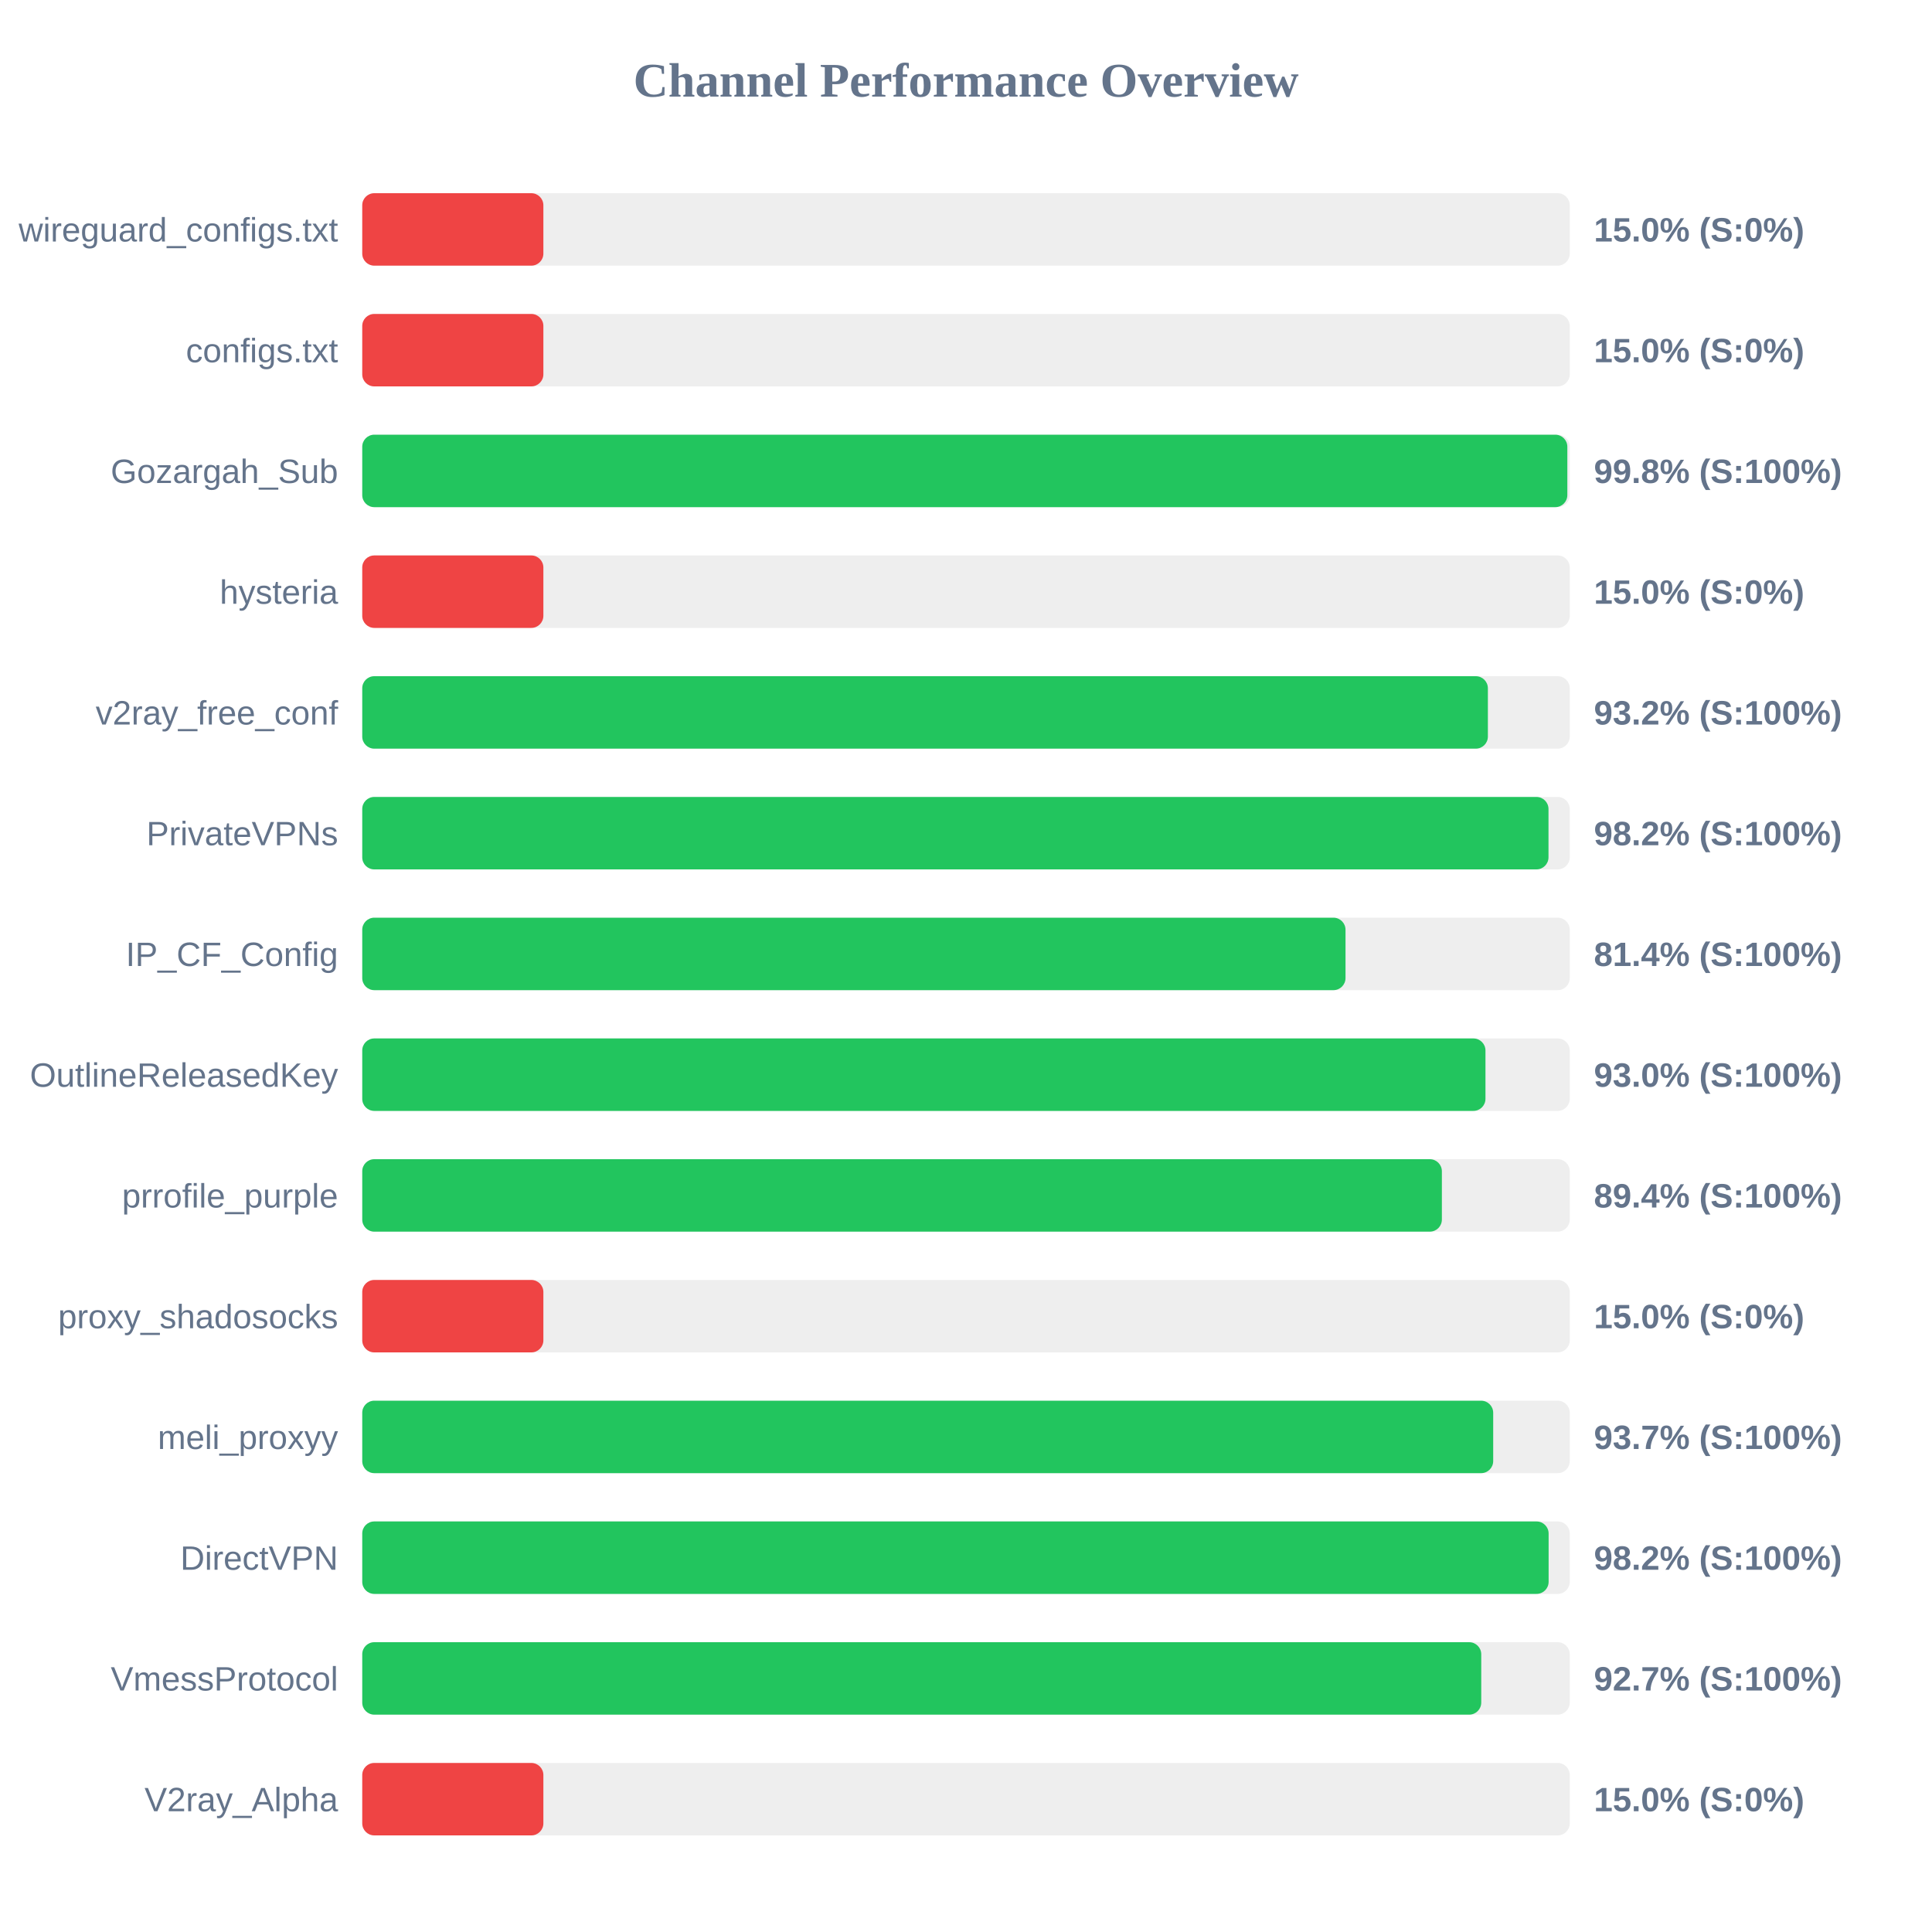
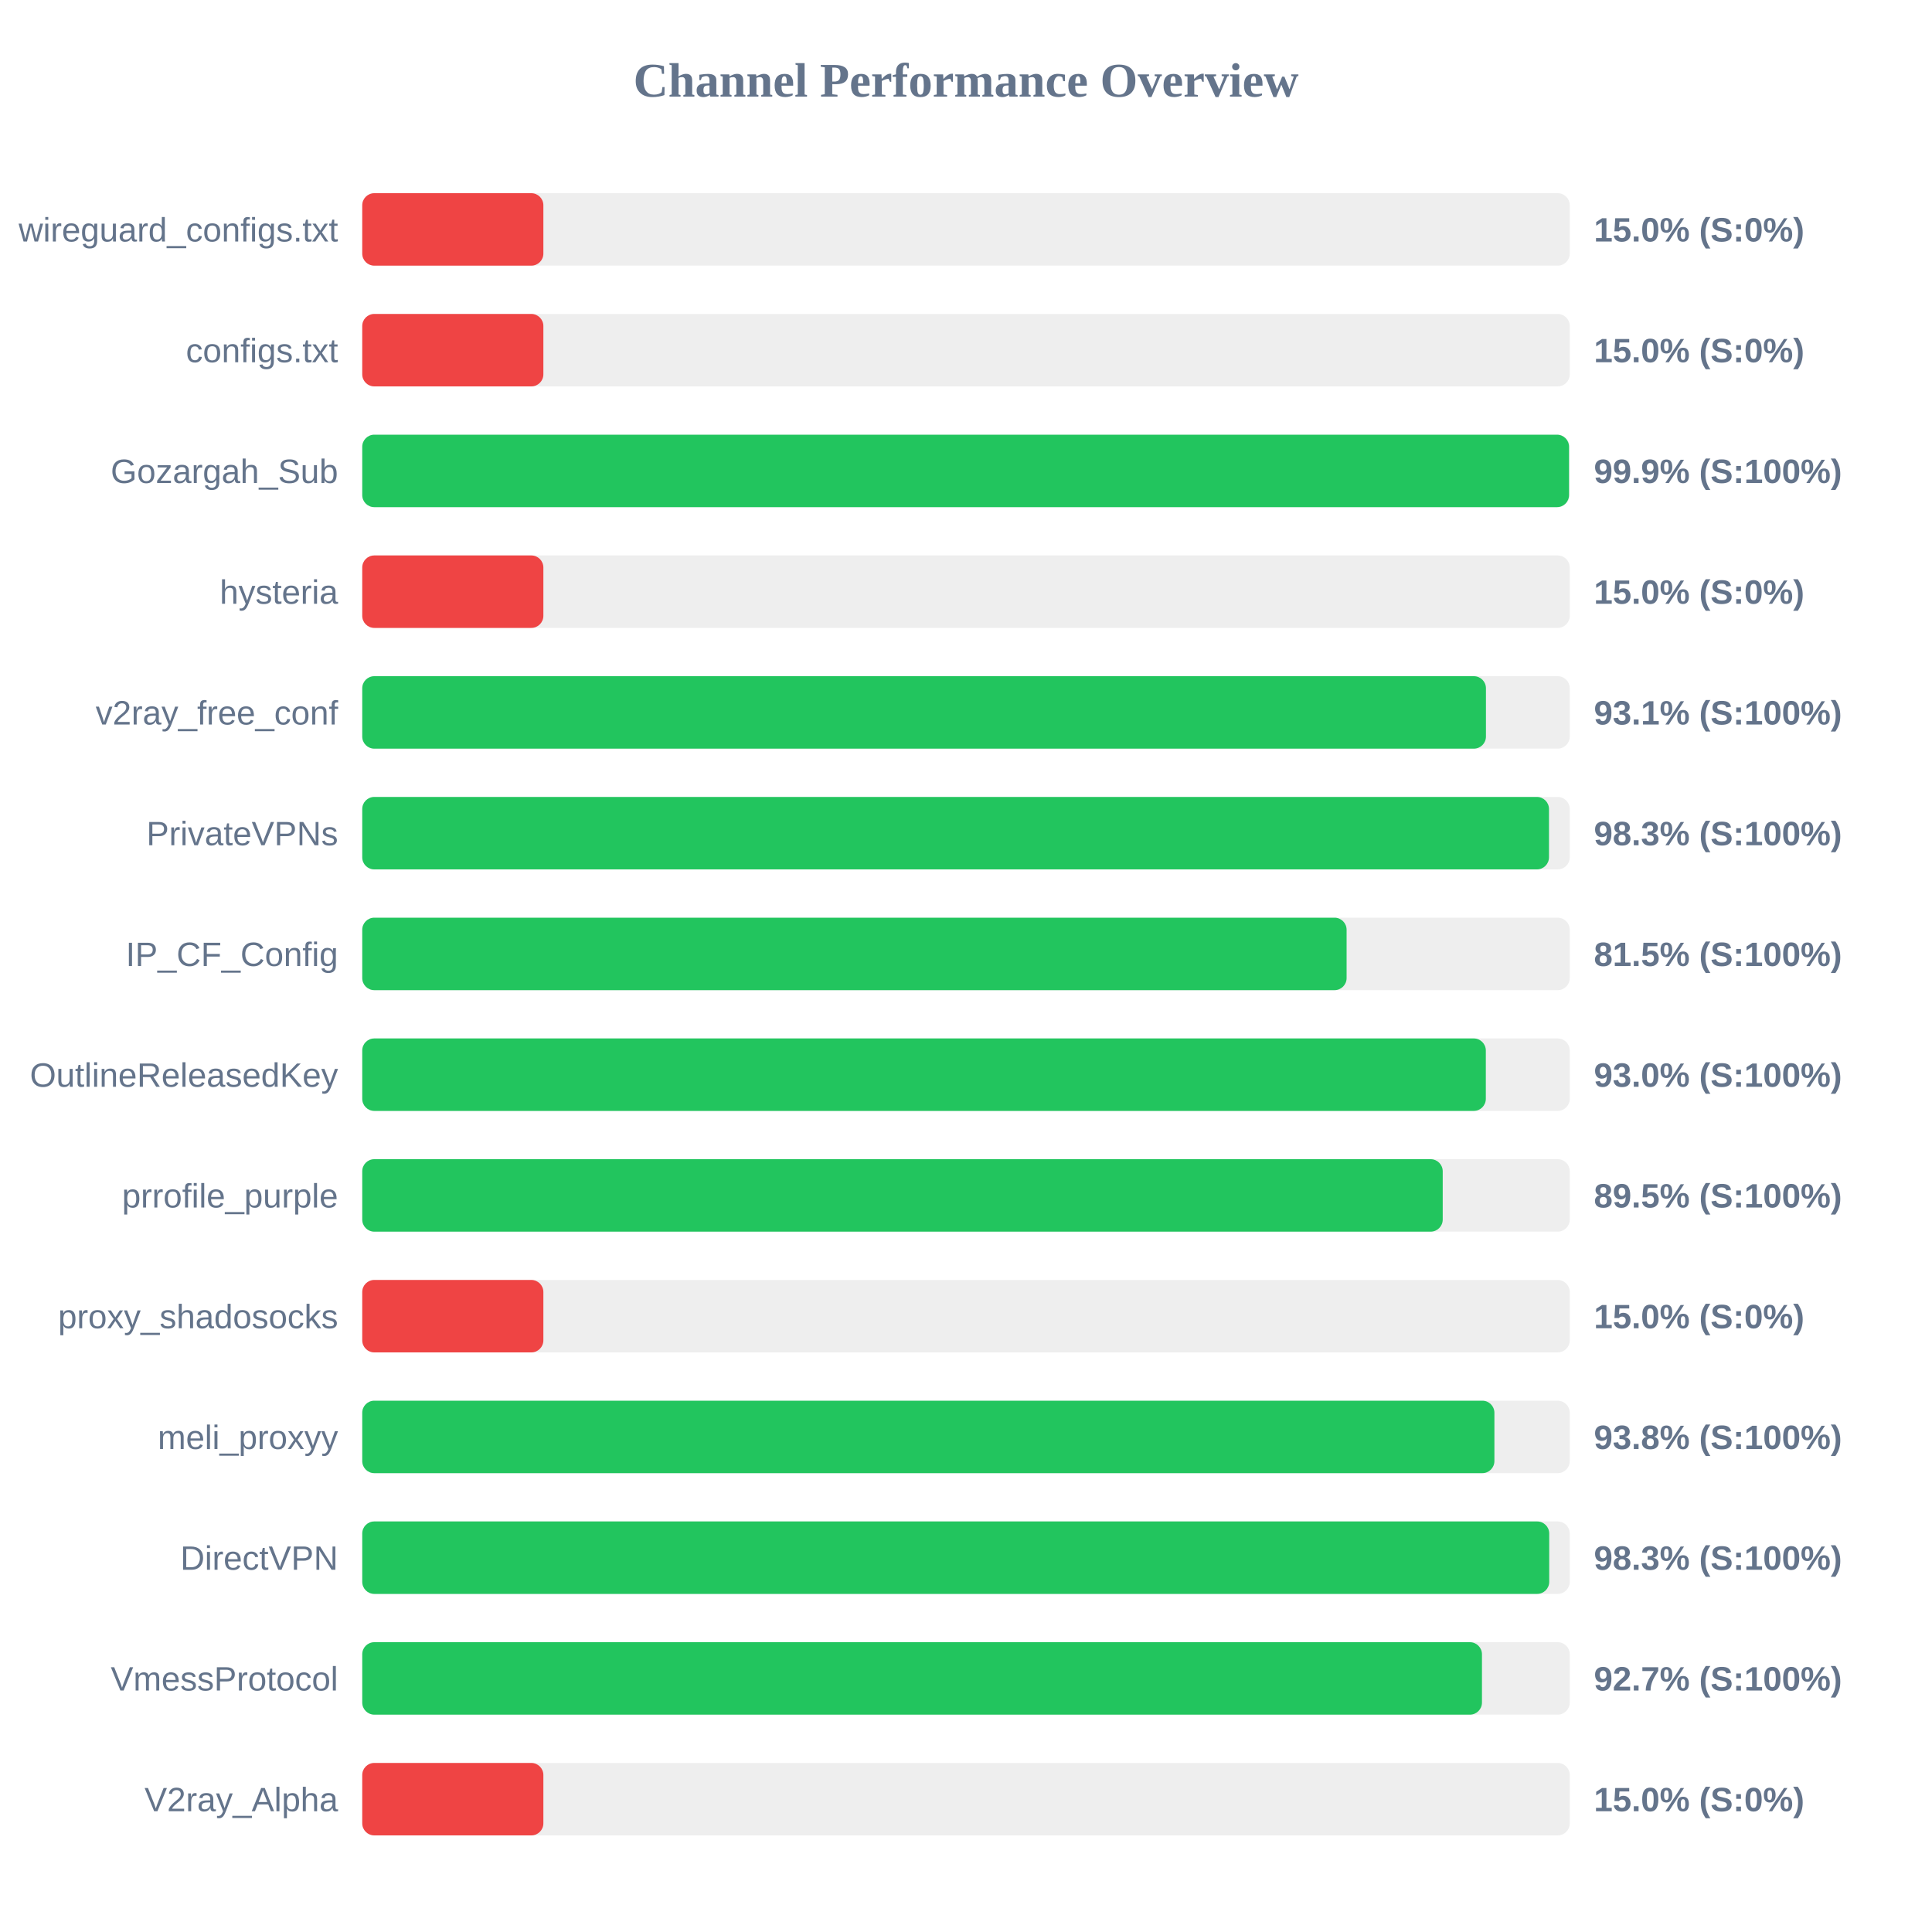
<svg xmlns="http://www.w3.org/2000/svg" width="800" height="800" version="1.1">
  <style>
        .row { font: 14px Arial; fill: #64748b; }
        .score { font: bold 14px Arial; fill: #64748b; }
    </style>
  <text x="400" y="40" text-anchor="middle" font-size="20px" font-weight="bold" fill="#64748b">Channel Performance Overview</text>
  <rect x="150" y="80" width="500" height="30" fill="#eee" rx="5" />
  <rect x="150" y="80" width="75.0" height="30" fill="#ef4444" rx="5" />
  <text x="140" y="100" text-anchor="end" class="row">wireguard_configs.txt</text>
  <text x="660" y="100" text-anchor="start" class="score">15.0% (S:0%)</text>
  <rect x="150" y="130" width="500" height="30" fill="#eee" rx="5" />
  <rect x="150" y="130" width="75.0" height="30" fill="#ef4444" rx="5" />
  <text x="140" y="150" text-anchor="end" class="row">configs.txt</text>
  <text x="660" y="150" text-anchor="start" class="score">15.0% (S:0%)</text>
  <rect x="150" y="180" width="500" height="30" fill="#eee" rx="5" />
-   <rect x="150" y="180" width="499.0" height="30" fill="#22c55e" rx="5" />
+   <rect x="150" y="180" width="499.7" height="30" fill="#22c55e" rx="5" />
  <text x="140" y="200" text-anchor="end" class="row">Gozargah_Sub</text>
-   <text x="660" y="200" text-anchor="start" class="score">99.8% (S:100%)</text>
+   <text x="660" y="200" text-anchor="start" class="score">99.9% (S:100%)</text>
  <rect x="150" y="230" width="500" height="30" fill="#eee" rx="5" />
  <rect x="150" y="230" width="75.0" height="30" fill="#ef4444" rx="5" />
  <text x="140" y="250" text-anchor="end" class="row">hysteria</text>
  <text x="660" y="250" text-anchor="start" class="score">15.0% (S:0%)</text>
  <rect x="150" y="280" width="500" height="30" fill="#eee" rx="5" />
-   <rect x="150" y="280" width="466.1" height="30" fill="#22c55e" rx="5" />
+   <rect x="150" y="280" width="465.3" height="30" fill="#22c55e" rx="5" />
  <text x="140" y="300" text-anchor="end" class="row">v2ray_free_conf</text>
-   <text x="660" y="300" text-anchor="start" class="score">93.2% (S:100%)</text>
+   <text x="660" y="300" text-anchor="start" class="score">93.1% (S:100%)</text>
  <rect x="150" y="330" width="500" height="30" fill="#eee" rx="5" />
-   <rect x="150" y="330" width="491.2" height="30" fill="#22c55e" rx="5" />
+   <rect x="150" y="330" width="491.4" height="30" fill="#22c55e" rx="5" />
  <text x="140" y="350" text-anchor="end" class="row">PrivateVPNs</text>
-   <text x="660" y="350" text-anchor="start" class="score">98.2% (S:100%)</text>
+   <text x="660" y="350" text-anchor="start" class="score">98.3% (S:100%)</text>
  <rect x="150" y="380" width="500" height="30" fill="#eee" rx="5" />
-   <rect x="150" y="380" width="407.15" height="30" fill="#22c55e" rx="5" />
+   <rect x="150" y="380" width="407.6" height="30" fill="#22c55e" rx="5" />
  <text x="140" y="400" text-anchor="end" class="row">IP_CF_Config</text>
-   <text x="660" y="400" text-anchor="start" class="score">81.4% (S:100%)</text>
+   <text x="660" y="400" text-anchor="start" class="score">81.5% (S:100%)</text>
  <rect x="150" y="430" width="500" height="30" fill="#eee" rx="5" />
-   <rect x="150" y="430" width="465.1" height="30" fill="#22c55e" rx="5" />
+   <rect x="150" y="430" width="465.25" height="30" fill="#22c55e" rx="5" />
  <text x="140" y="450" text-anchor="end" class="row">OutlineReleasedKey</text>
  <text x="660" y="450" text-anchor="start" class="score">93.0% (S:100%)</text>
  <rect x="150" y="480" width="500" height="30" fill="#eee" rx="5" />
-   <rect x="150" y="480" width="447.05" height="30" fill="#22c55e" rx="5" />
+   <rect x="150" y="480" width="447.4" height="30" fill="#22c55e" rx="5" />
  <text x="140" y="500" text-anchor="end" class="row">prrofile_purple</text>
-   <text x="660" y="500" text-anchor="start" class="score">89.4% (S:100%)</text>
+   <text x="660" y="500" text-anchor="start" class="score">89.5% (S:100%)</text>
  <rect x="150" y="530" width="500" height="30" fill="#eee" rx="5" />
  <rect x="150" y="530" width="75.0" height="30" fill="#ef4444" rx="5" />
  <text x="140" y="550" text-anchor="end" class="row">proxy_shadosocks</text>
  <text x="660" y="550" text-anchor="start" class="score">15.0% (S:0%)</text>
  <rect x="150" y="580" width="500" height="30" fill="#eee" rx="5" />
-   <rect x="150" y="580" width="468.3" height="30" fill="#22c55e" rx="5" />
+   <rect x="150" y="580" width="468.8" height="30" fill="#22c55e" rx="5" />
  <text x="140" y="600" text-anchor="end" class="row">meli_proxyy</text>
-   <text x="660" y="600" text-anchor="start" class="score">93.7% (S:100%)</text>
+   <text x="660" y="600" text-anchor="start" class="score">93.8% (S:100%)</text>
  <rect x="150" y="630" width="500" height="30" fill="#eee" rx="5" />
-   <rect x="150" y="630" width="491.25" height="30" fill="#22c55e" rx="5" />
+   <rect x="150" y="630" width="491.5" height="30" fill="#22c55e" rx="5" />
  <text x="140" y="650" text-anchor="end" class="row">DirectVPN</text>
-   <text x="660" y="650" text-anchor="start" class="score">98.2% (S:100%)</text>
+   <text x="660" y="650" text-anchor="start" class="score">98.3% (S:100%)</text>
  <rect x="150" y="680" width="500" height="30" fill="#eee" rx="5" />
-   <rect x="150" y="680" width="463.35" height="30" fill="#22c55e" rx="5" />
+   <rect x="150" y="680" width="463.65" height="30" fill="#22c55e" rx="5" />
  <text x="140" y="700" text-anchor="end" class="row">VmessProtocol</text>
  <text x="660" y="700" text-anchor="start" class="score">92.7% (S:100%)</text>
  <rect x="150" y="730" width="500" height="30" fill="#eee" rx="5" />
  <rect x="150" y="730" width="75.0" height="30" fill="#ef4444" rx="5" />
  <text x="140" y="750" text-anchor="end" class="row">V2ray_Alpha</text>
  <text x="660" y="750" text-anchor="start" class="score">15.0% (S:0%)</text>
</svg>
